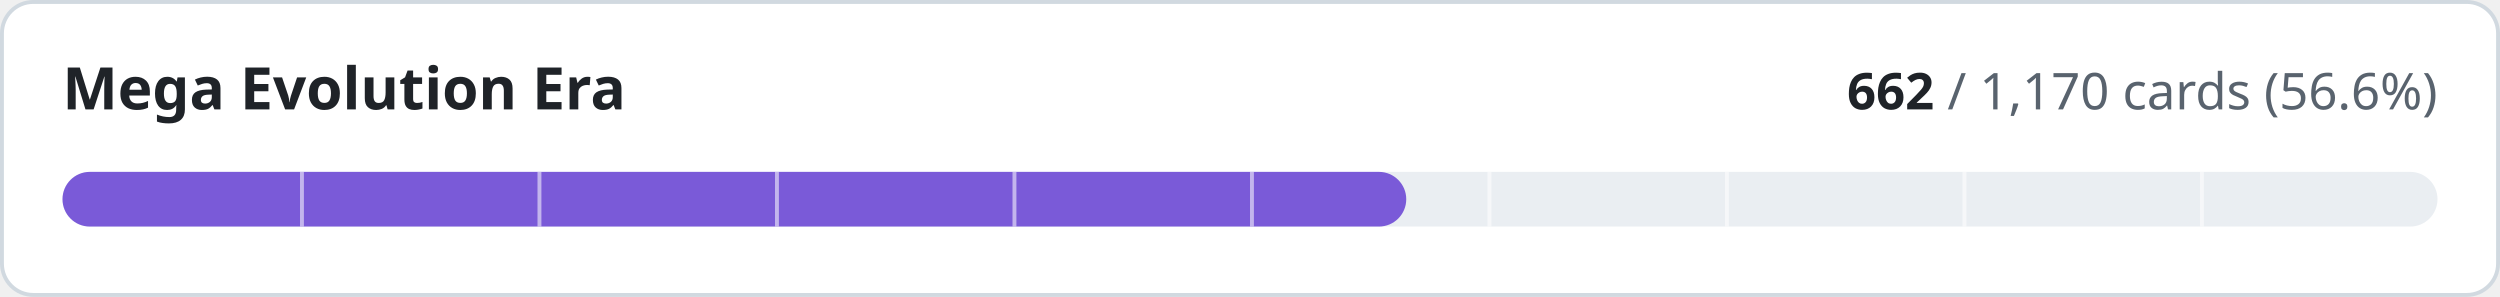
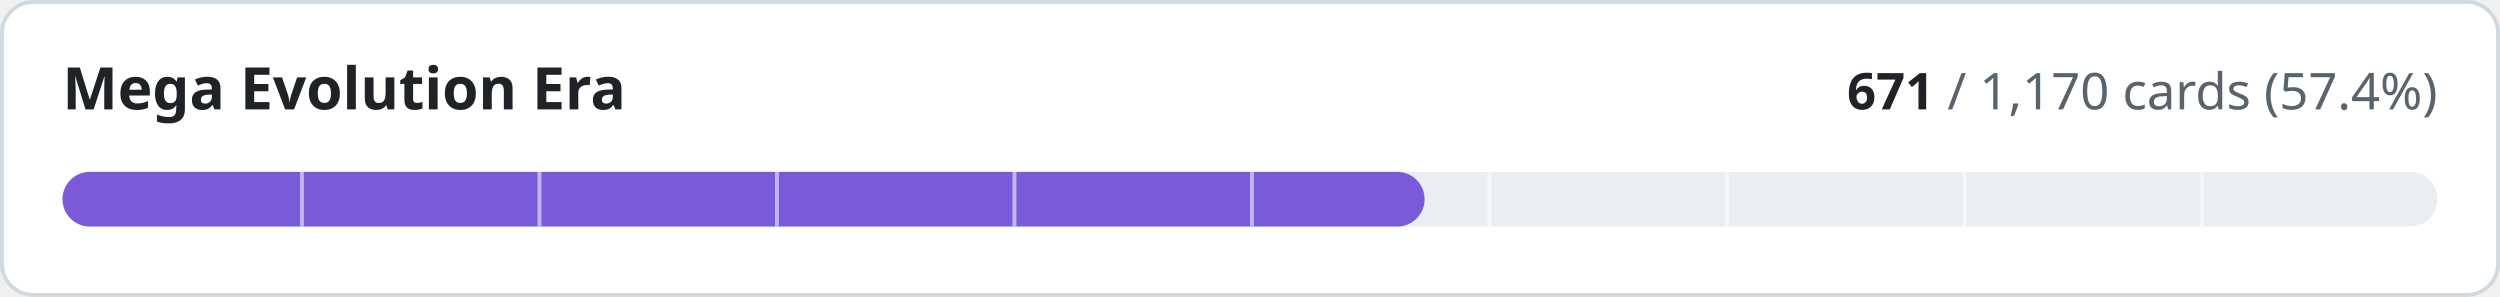
- <svg xmlns="http://www.w3.org/2000/svg" width="640" height="76" viewBox="0 0 640 76" role="img" aria-label="Mega Evolution Era: 662 of 1170 cards implemented">
+ <svg xmlns="http://www.w3.org/2000/svg" width="640" height="76" viewBox="0 0 640 76" role="img" aria-label="Mega Evolution Era: 671 of 1170 cards implemented">
  <style>
.t{fill:#1f2328}.m{fill:#59636e}.trk{fill:#eaeef2}.bd{stroke:#d1d9e0}.bg{fill:#ffffff}
@media (prefers-color-scheme:dark){.t{fill:#f0f6fc}.m{fill:#9198a1}.trk{fill:#262c36}.bd{stroke:#3d444d}.bg{fill:#0d1117}}
text{font-family:-apple-system,BlinkMacSystemFont,'Segoe UI','Noto Sans',Helvetica,Arial,sans-serif;font-variant-numeric:tabular-nums}
</style>
  <rect class="bg bd" x="0.5" y="0.5" width="639" height="75" rx="8" stroke-width="1" />
  <text class="t" x="16" y="28" font-size="15" font-weight="600">Mega Evolution Era</text>
  <text class="m" x="624" y="28" font-size="13" text-anchor="end">
-     <tspan class="t" font-weight="600">662</tspan> / 1,170 cards (56.6%)</text>
+     <tspan class="t" font-weight="600">671</tspan> / 1,170 cards (57.4%)</text>
  <rect class="trk" x="16" y="44" width="608" height="14" rx="7" />
-   <rect x="16" y="44" width="344.0" height="14" rx="7" fill="#7a5ad8" />
+   <rect x="16" y="44" width="348.7" height="14" rx="7" fill="#7a5ad8" />
  <rect x="76.8" y="44" width="1" height="14" class="bg" opacity="0.55" />
  <rect x="137.6" y="44" width="1" height="14" class="bg" opacity="0.55" />
  <rect x="198.4" y="44" width="1" height="14" class="bg" opacity="0.55" />
  <rect x="259.2" y="44" width="1" height="14" class="bg" opacity="0.55" />
  <rect x="320.0" y="44" width="1" height="14" class="bg" opacity="0.55" />
  <rect x="380.8" y="44" width="1" height="14" class="bg" opacity="0.55" />
  <rect x="441.6" y="44" width="1" height="14" class="bg" opacity="0.55" />
  <rect x="502.4" y="44" width="1" height="14" class="bg" opacity="0.55" />
  <rect x="563.2" y="44" width="1" height="14" class="bg" opacity="0.55" />
</svg>
